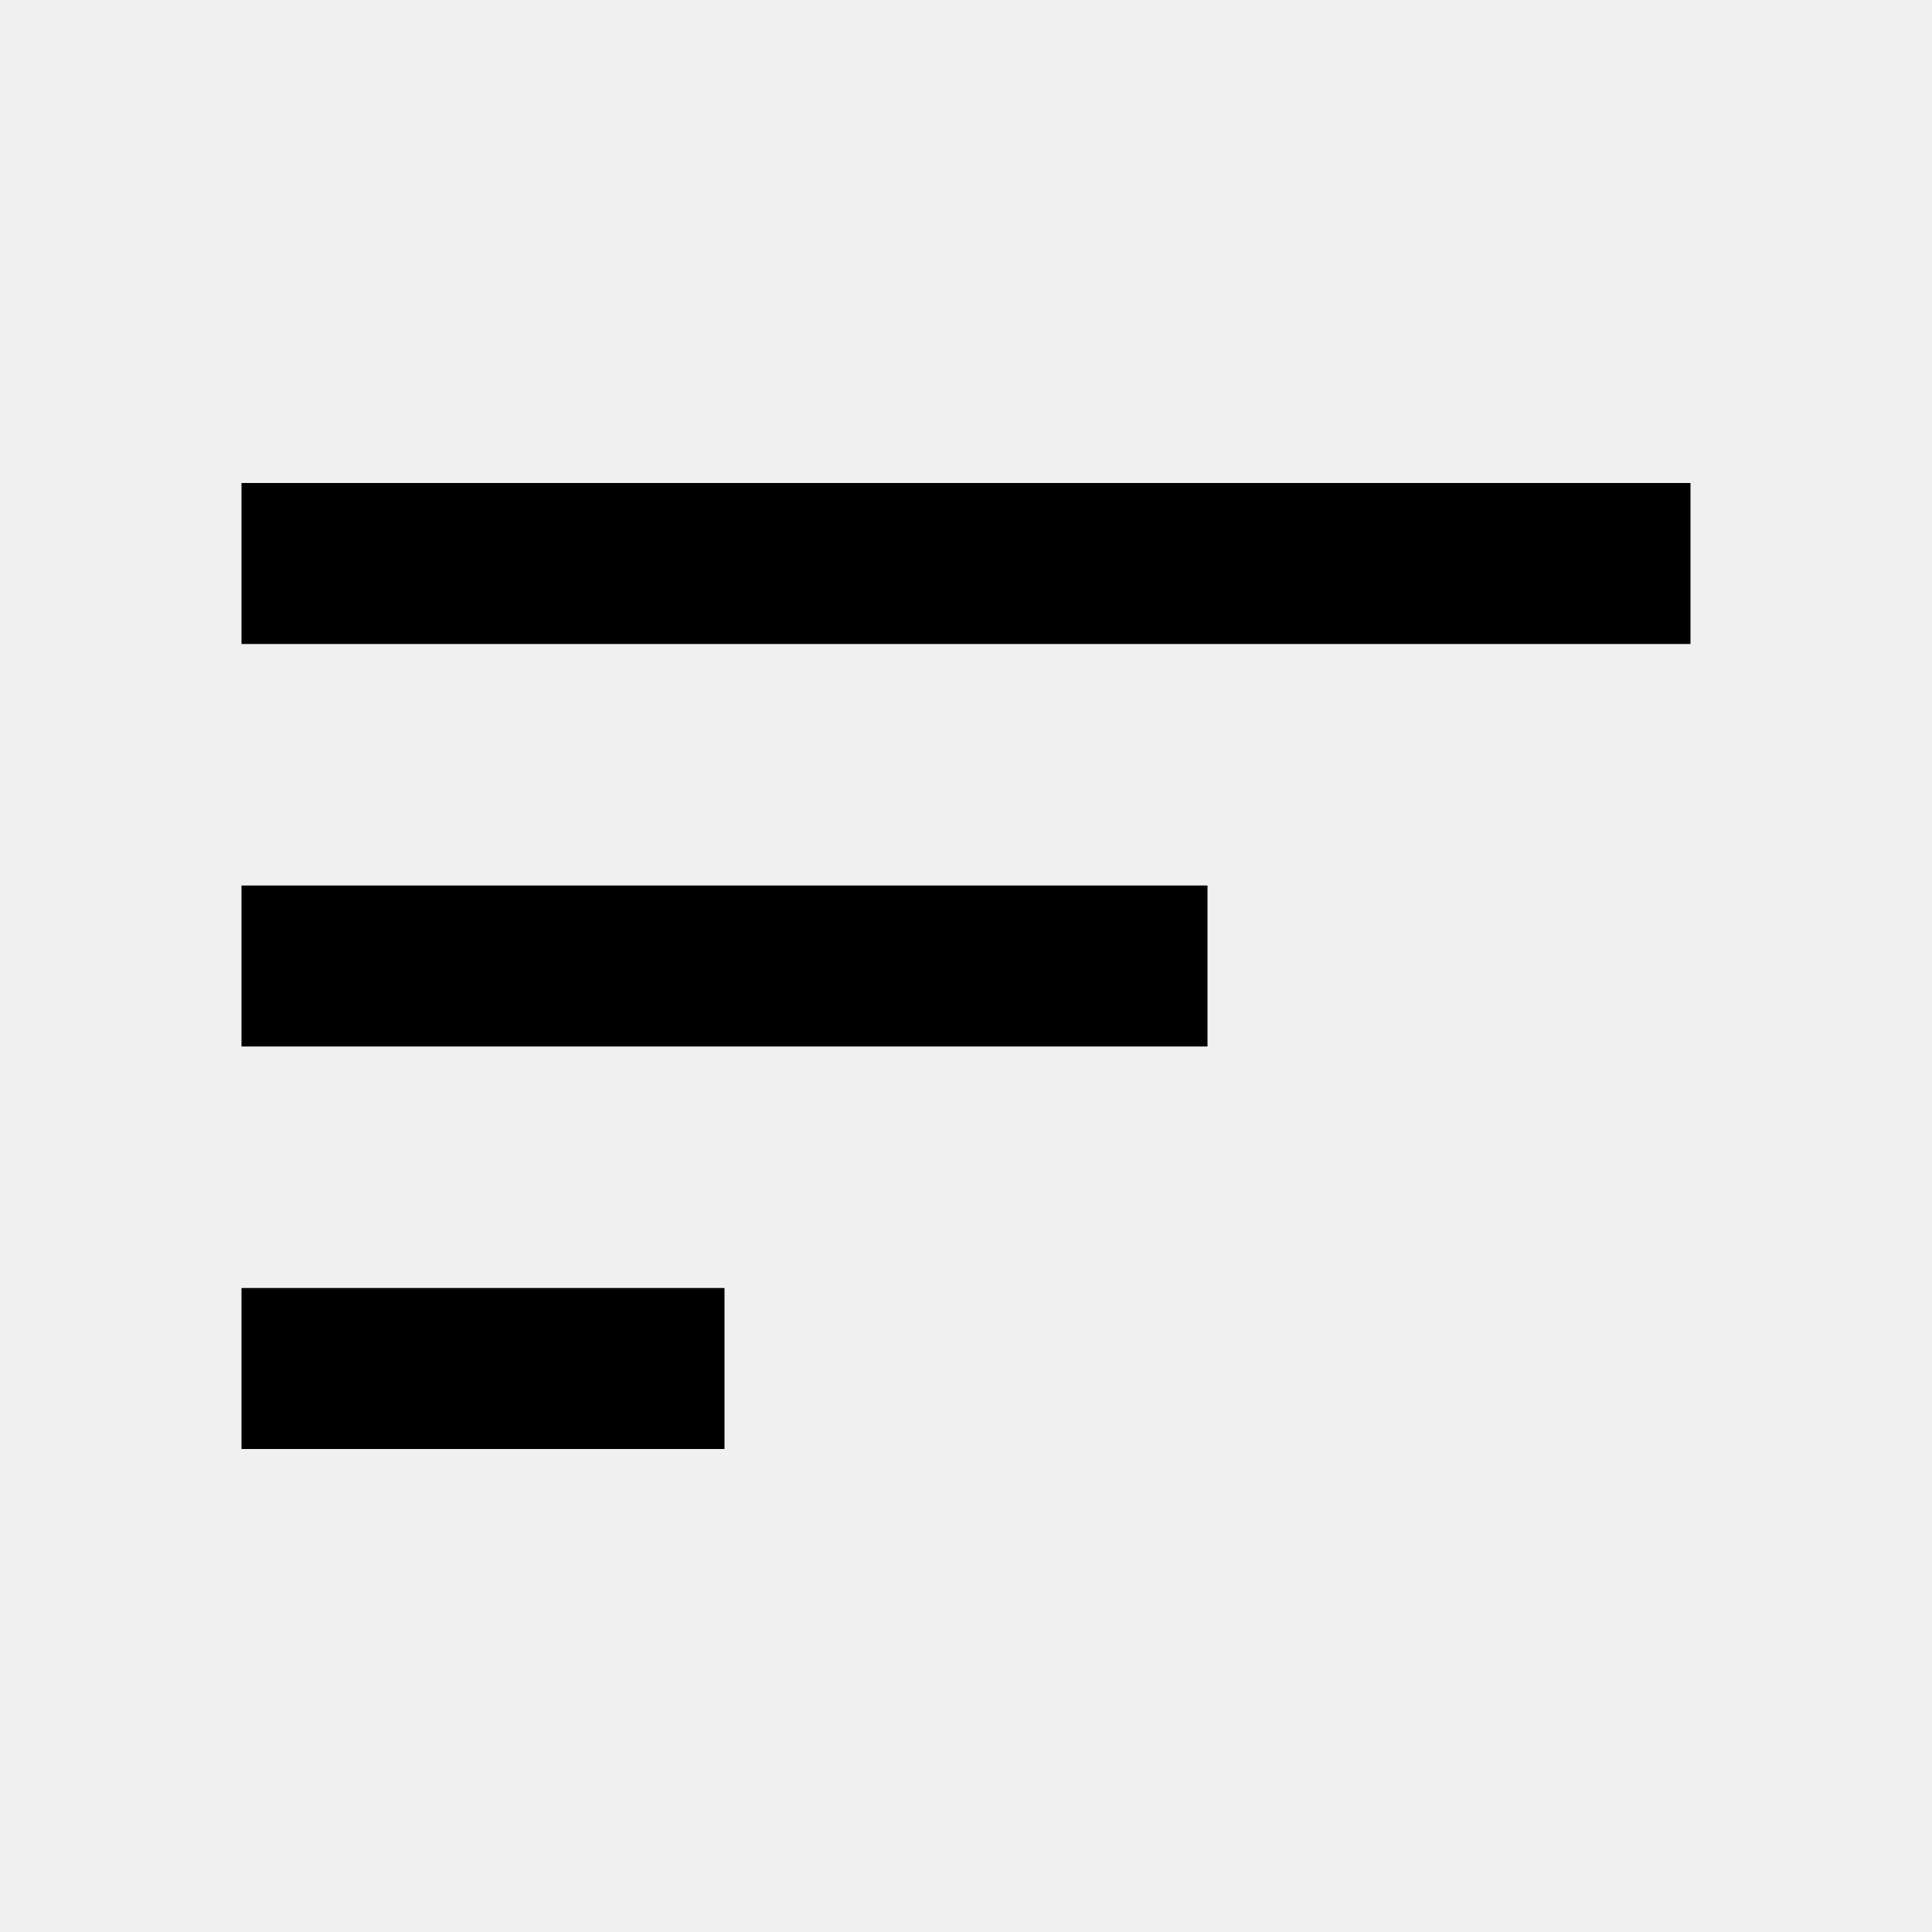
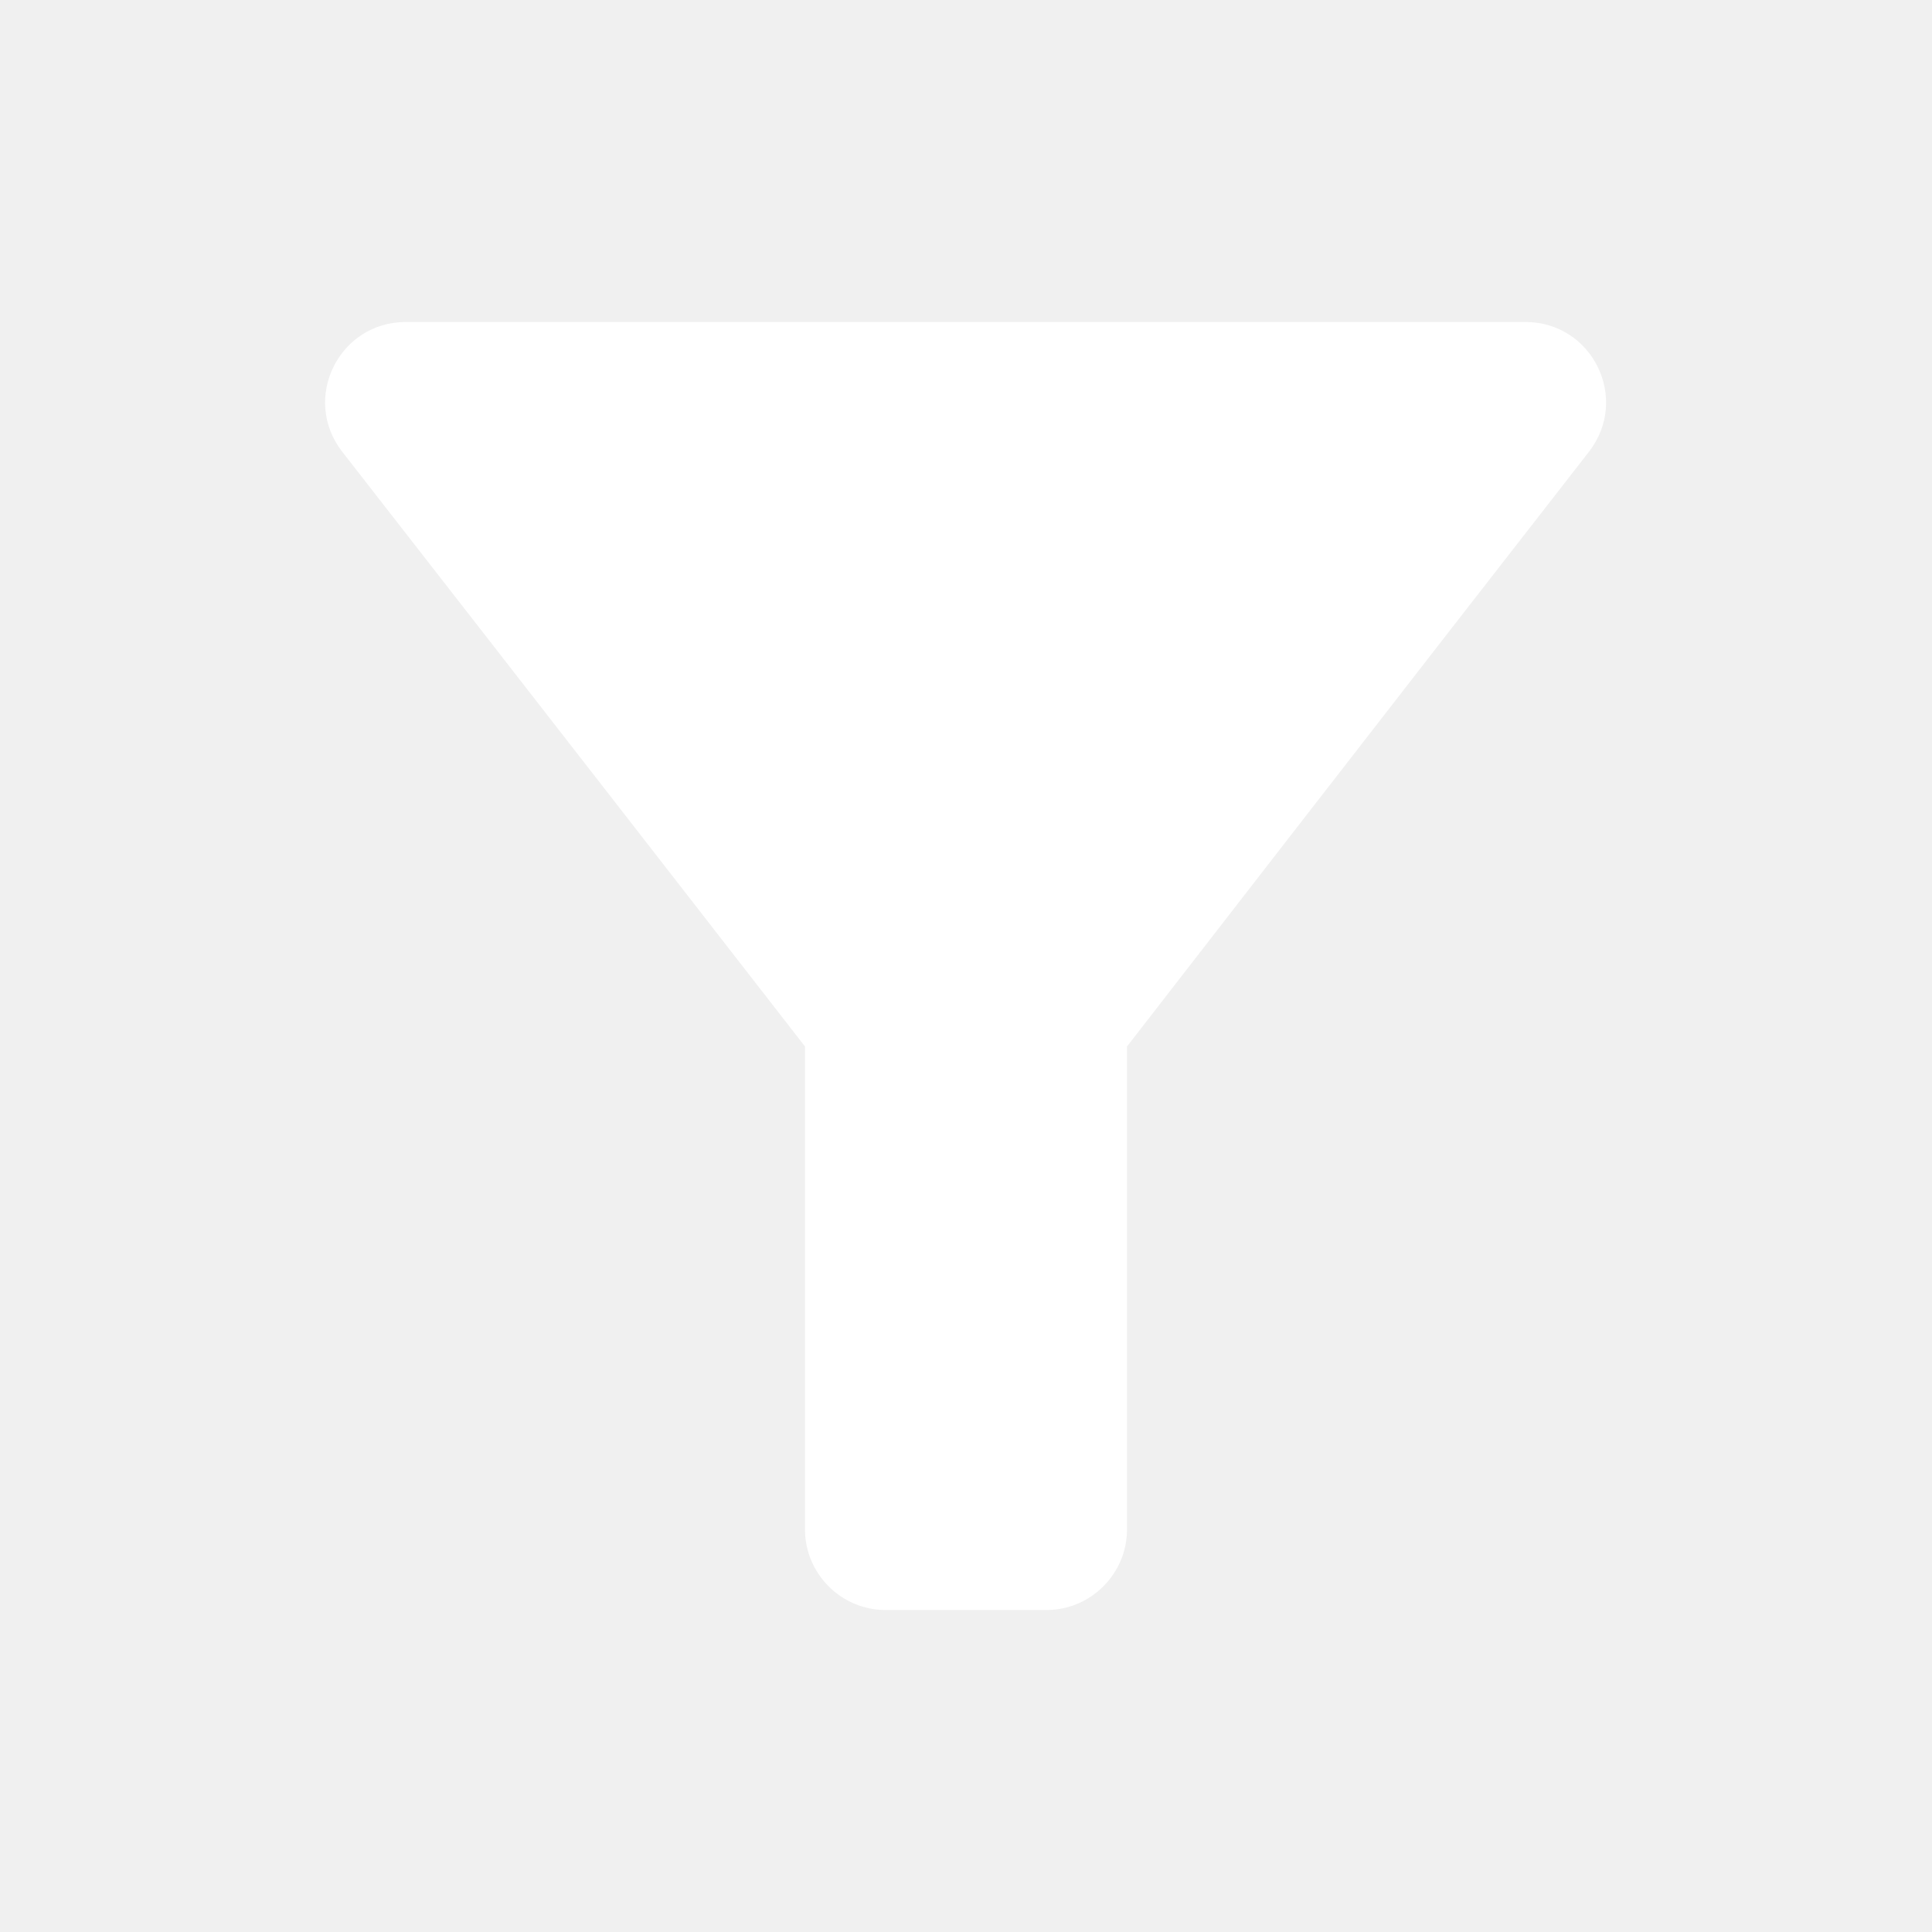
- <svg xmlns="http://www.w3.org/2000/svg" height="24" viewBox="0 0 24 24" width="24">
-   <path d="M0 0h24v24H0z" fill="none" />
-   <path d="M3 18h6v-2H3v2zM3 6v2h18V6H3zm0 7h12v-2H3v2z" />
+ <svg xmlns="http://www.w3.org/2000/svg" enable-background="new 0 0 24 24" viewBox="0 0 24 24" fill="white" width="18px" height="18px">
+   <g>
+     <path d="M0,0h24 M24,24H0" fill="none" />
+     <path d="M4.25,5.61C6.27,8.2,10,13,10,13v6c0,0.55,0.45,1,1,1h2c0.55,0,1-0.45,1-1v-6c0,0,3.72-4.8,5.74-7.39 C20.25,4.95,19.78,4,18.95,4H5.04C4.21,4,3.74,4.95,4.25,5.61z" />
+     <path d="M0,0h24v24H0V0z" fill="none" />
+   </g>
</svg>
